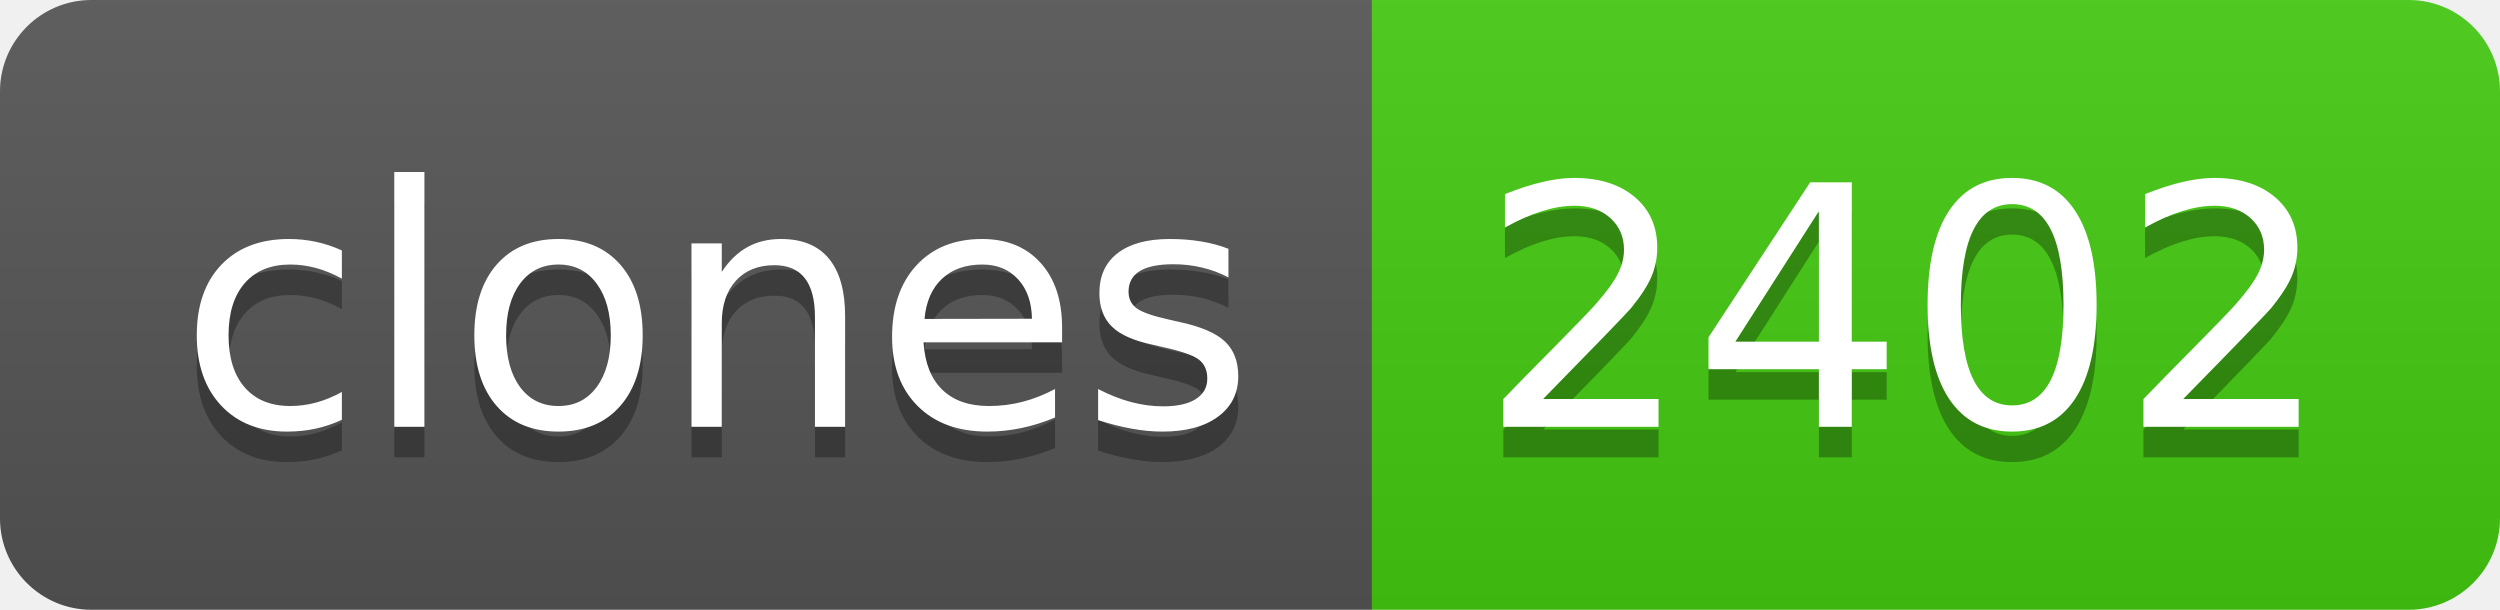
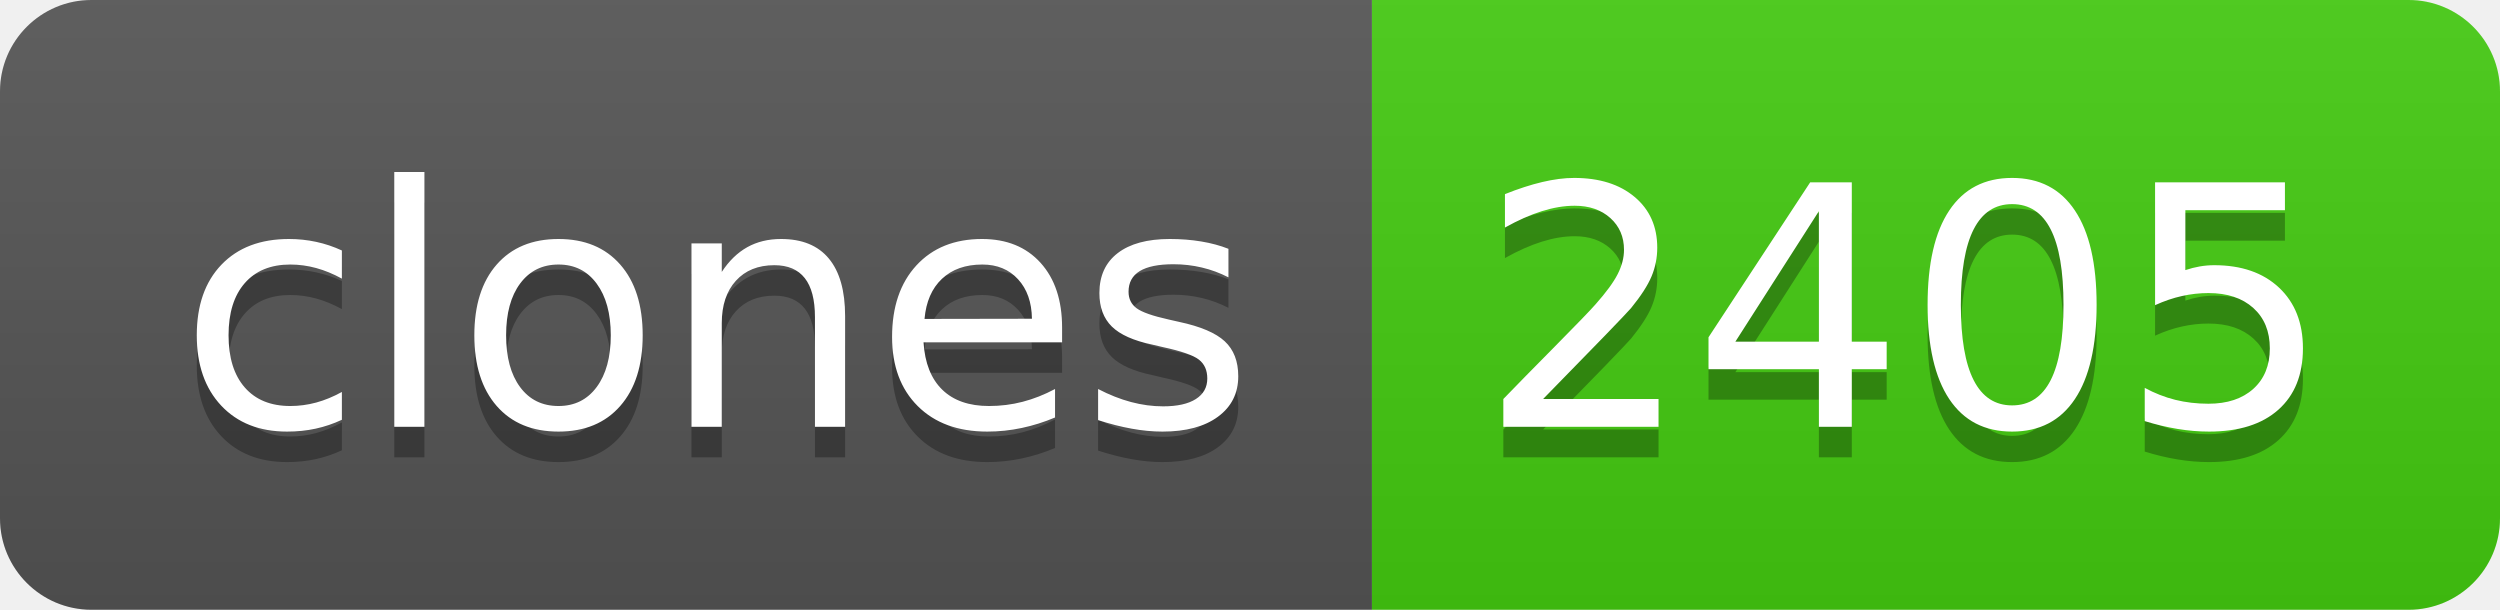
- <svg xmlns="http://www.w3.org/2000/svg" width="82" height="20" role="img" aria-label="clones: 2402">
+ <svg xmlns="http://www.w3.org/2000/svg" width="82" height="20" role="img" aria-label="clones: 2405">
  <linearGradient id="s" x2="0" y2="100%">
    <stop offset="0" stop-color="#bbb" stop-opacity=".1" />
    <stop offset="1" stop-opacity=".1" />
  </linearGradient>
  <clipPath id="r">
    <rect width="82" height="20" rx="3" fill="#fff" />
  </clipPath>
  <g clip-path="url(#r)">
    <rect width="45" height="20" fill="#555" />
    <rect x="45" width="37" height="20" fill="#4c1" />
    <rect width="82" height="20" fill="url(#s)" />
  </g>
  <g fill="#fff" text-anchor="middle" font-family="Verdana,Geneva,DejaVu Sans,sans-serif" text-rendering="geometricPrecision" font-size="110">
    <text aria-hidden="true" x="235" y="150" fill="#010101" fill-opacity=".3" transform="scale(.1)" textLength="350">clones</text>
    <text x="235" y="140" transform="scale(.1)" fill="#fff" textLength="350">clones</text>
-     <text aria-hidden="true" x="625" y="150" fill="#010101" fill-opacity=".3" transform="scale(.1)" textLength="270">2402</text>
-     <text x="625" y="140" transform="scale(.1)" fill="#fff" textLength="270">2402</text>
+     <text aria-hidden="true" x="625" y="150" fill="#010101" fill-opacity=".3" transform="scale(.1)" textLength="270">2405</text>
+     <text x="625" y="140" transform="scale(.1)" fill="#fff" textLength="270">2405</text>
  </g>
</svg>
